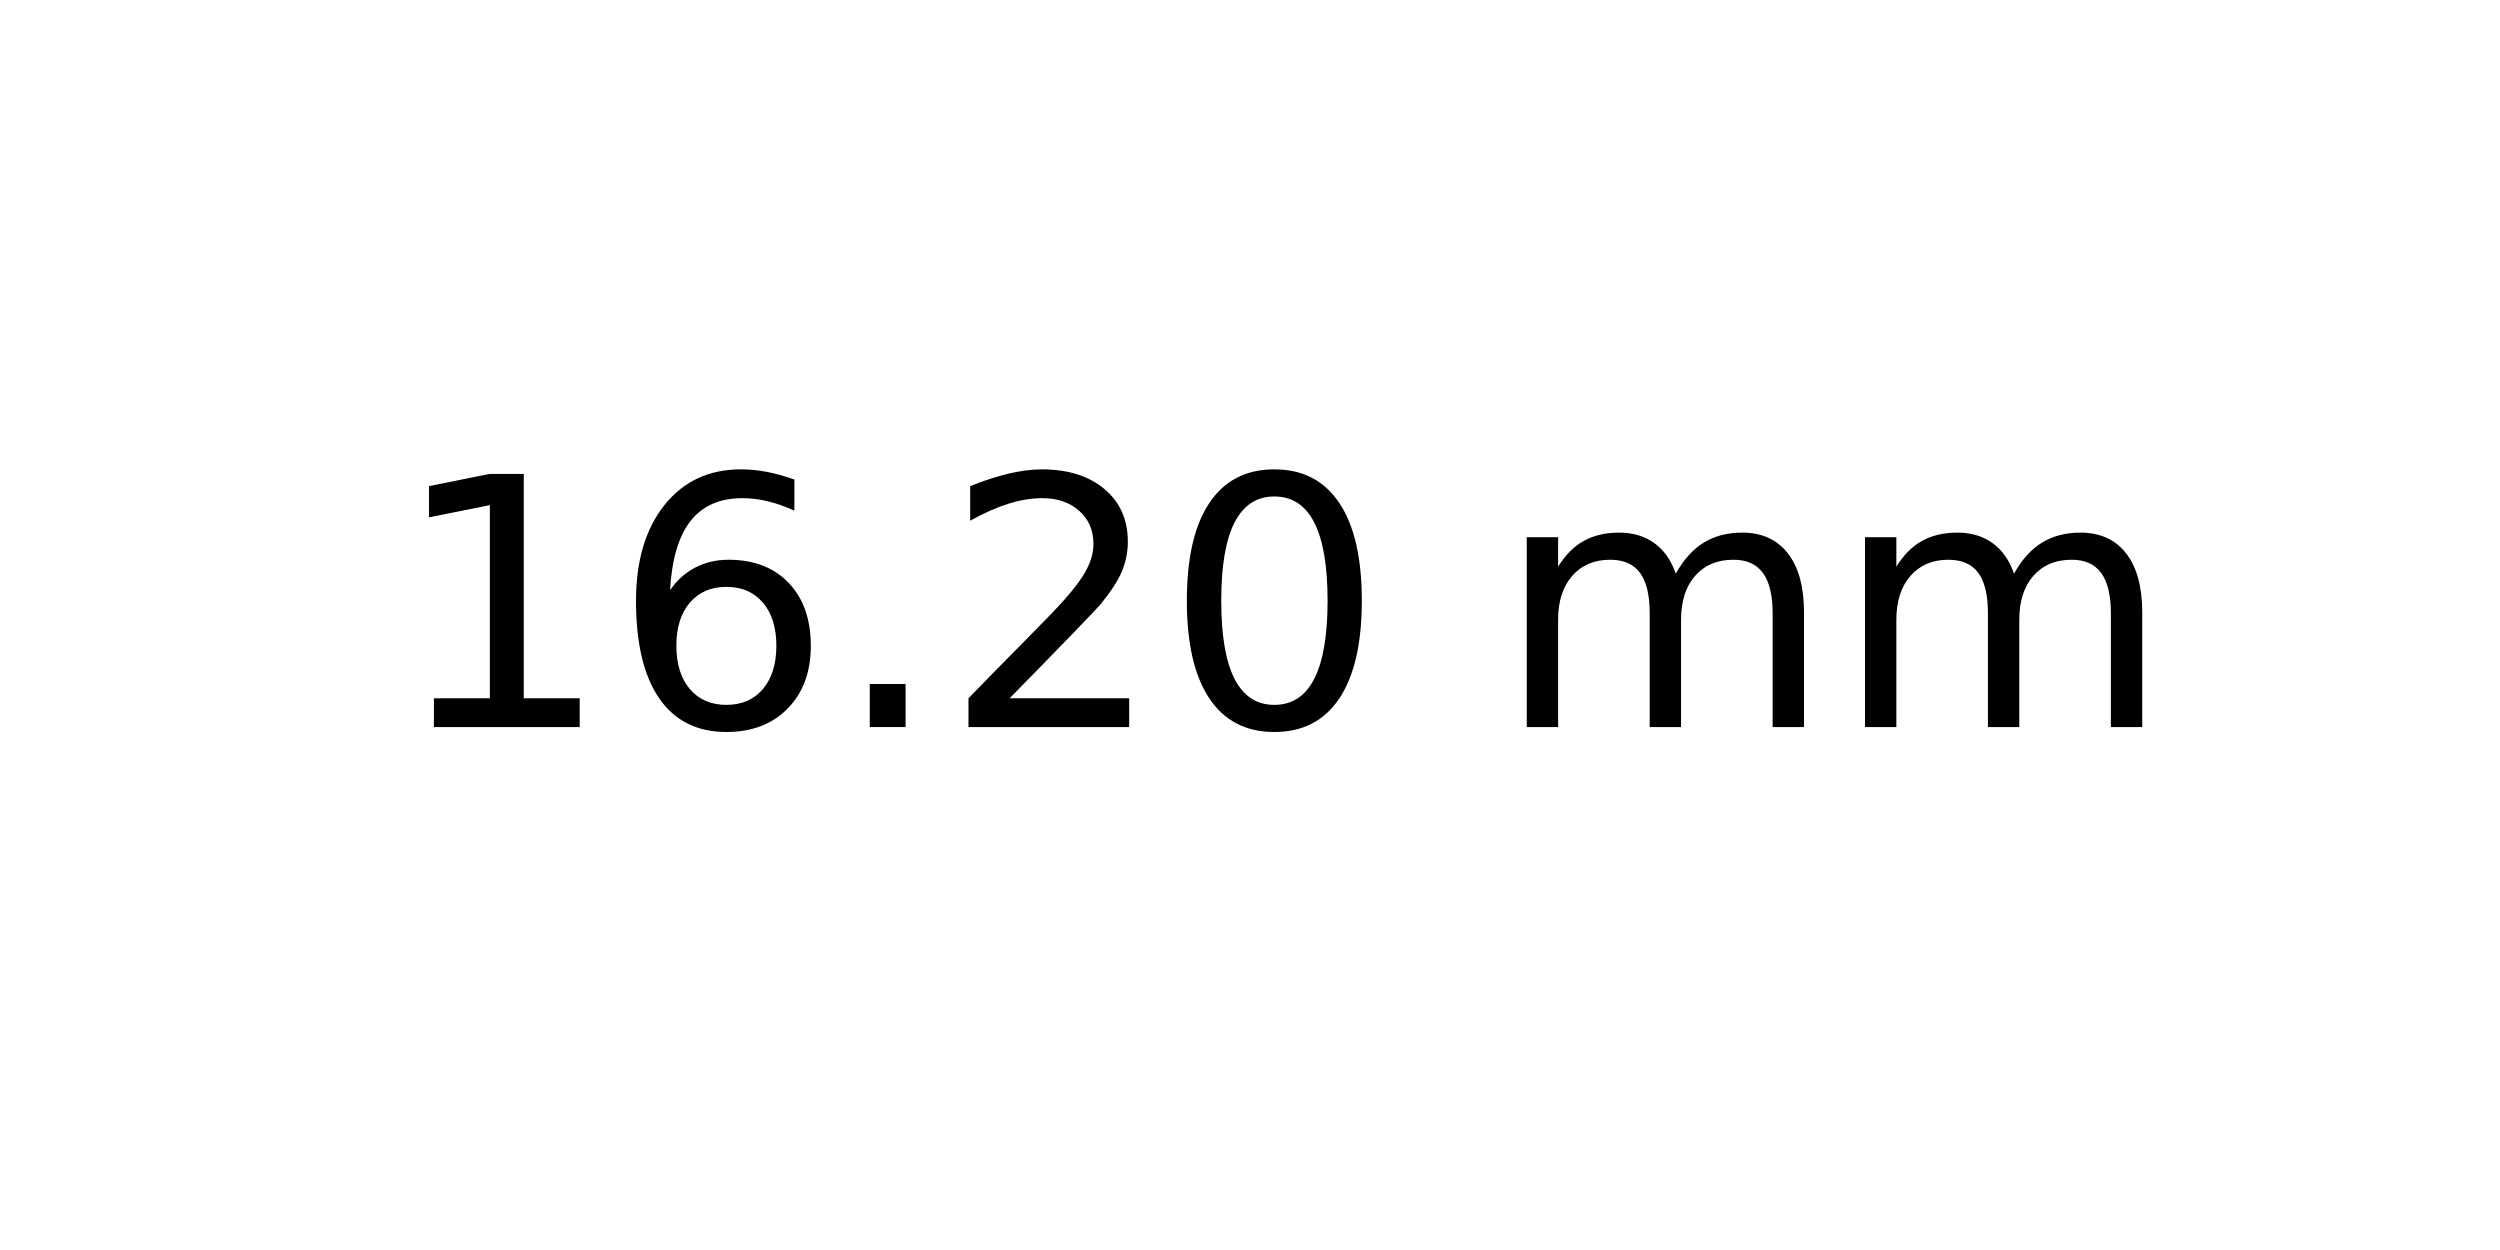
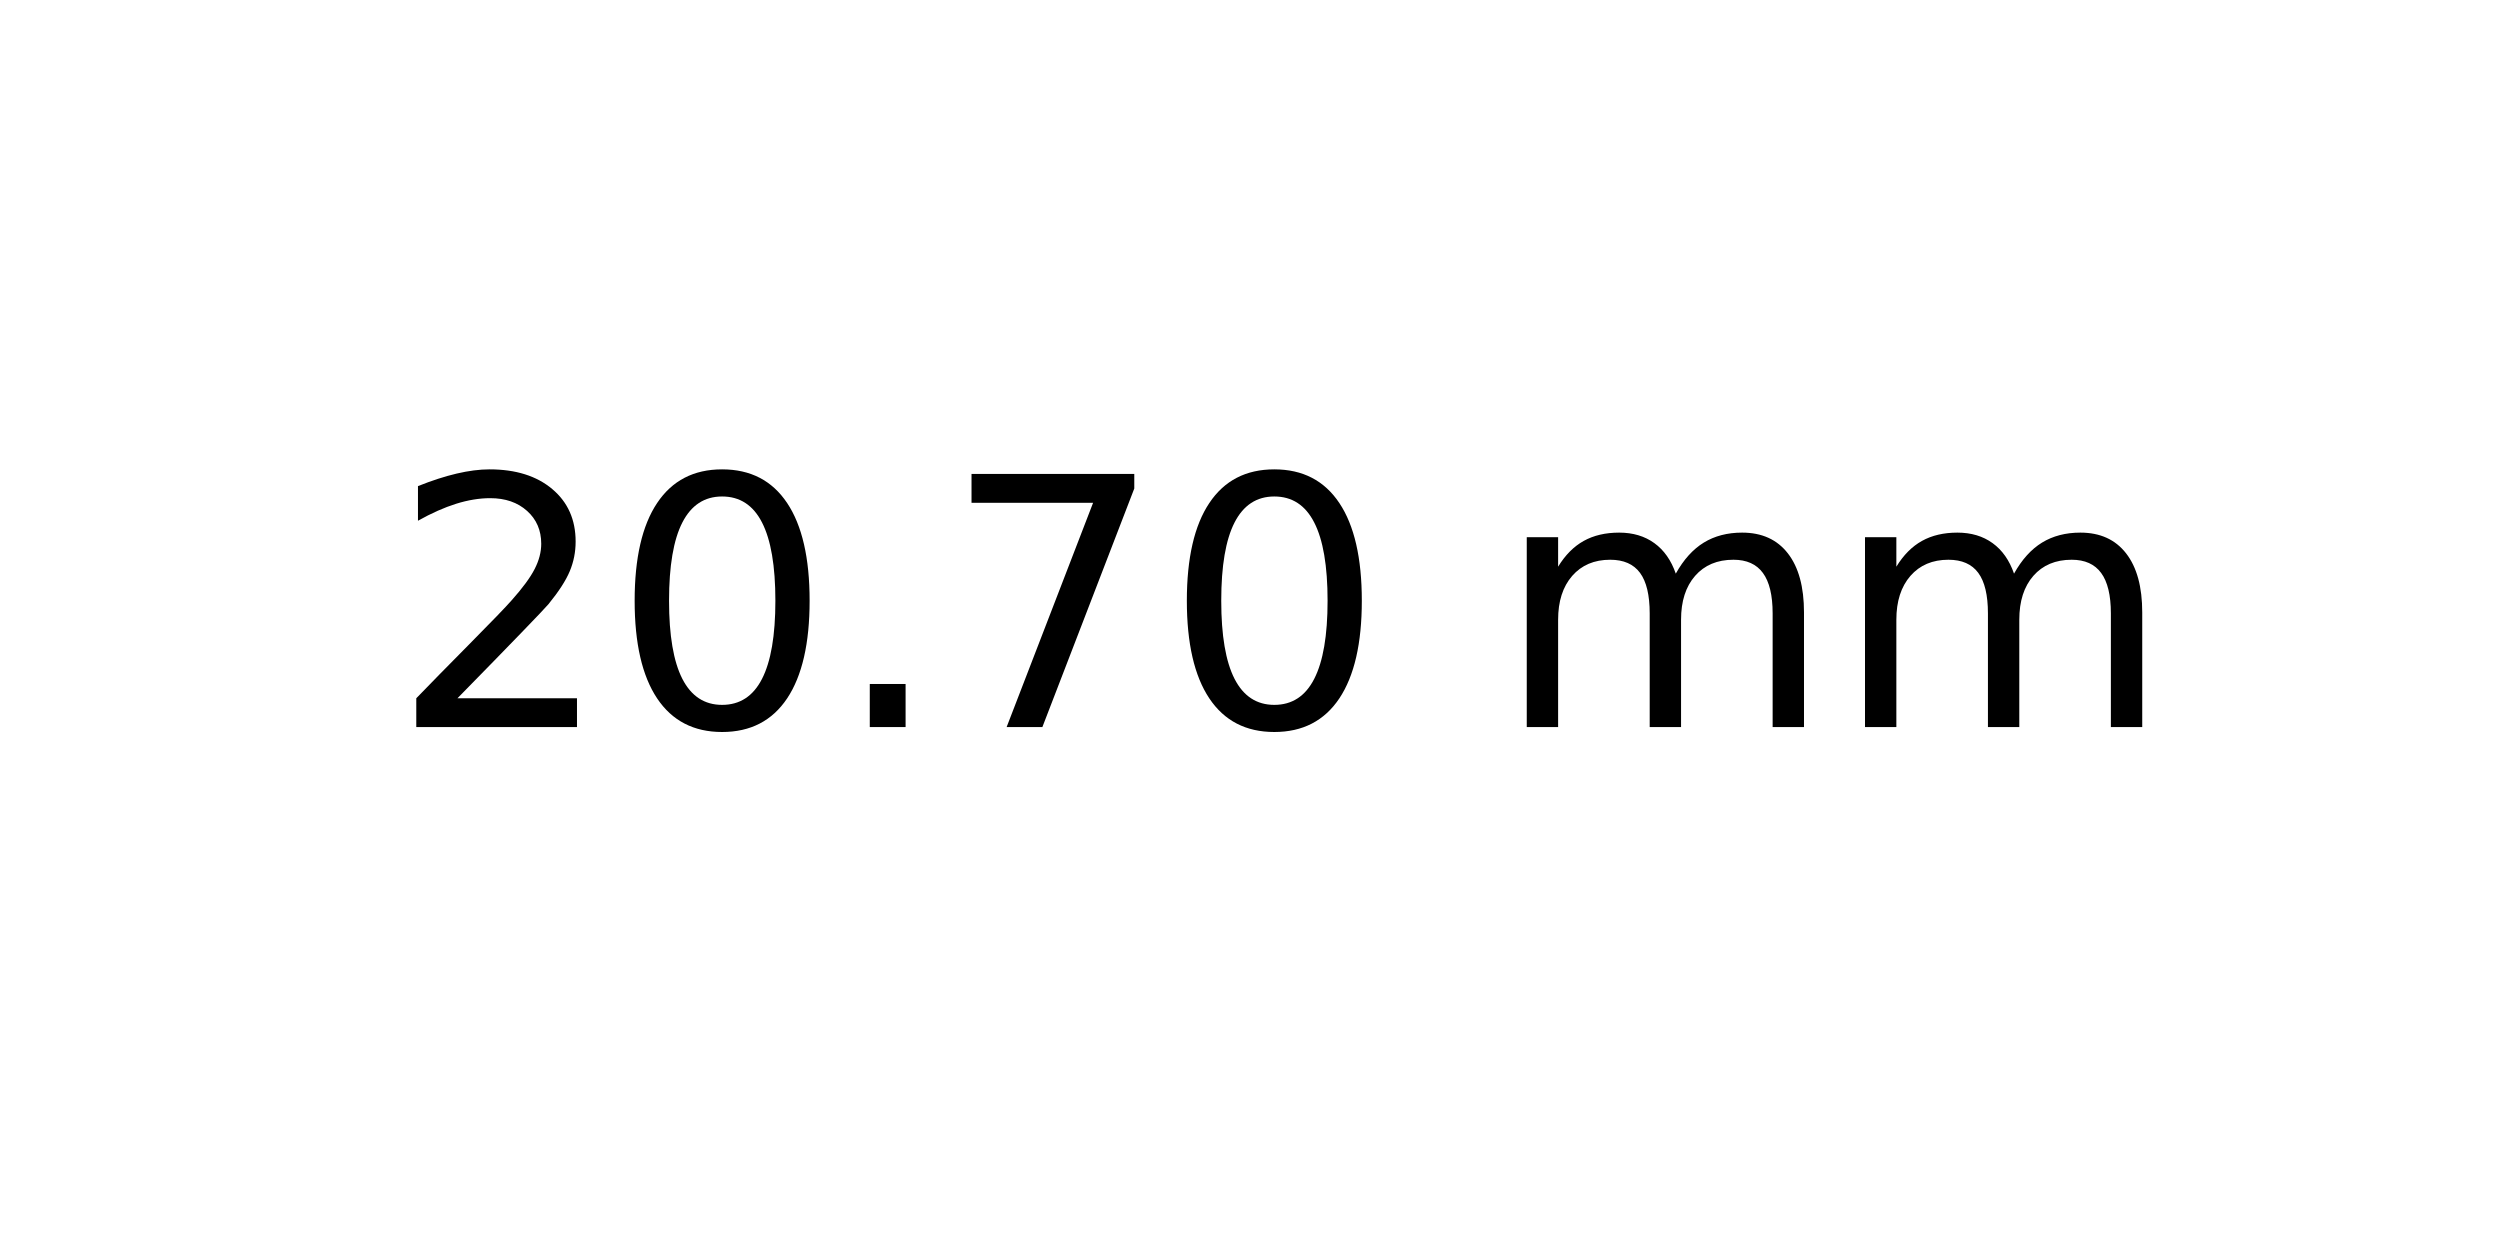
<svg xmlns="http://www.w3.org/2000/svg" xmlns:xlink="http://www.w3.org/1999/xlink" width="72pt" height="36pt" viewBox="0 0 72 36" version="1.1">
  <defs>
    <style type="text/css">*{stroke-linejoin: round; stroke-linecap: butt}</style>
  </defs>
  <g id="figure_1">
    <g id="axes_1">
      <g id="text_1">
        <g transform="translate(11.25625 20.93937) scale(0.1 -0.1)">
          <defs>
-             <path id="DejaVuSans-31" d="M 794 531  L 1825 531  L 1825 4091  L 703 3866  L 703 4441  L 1819 4666  L 2450 4666  L 2450 531  L 3481 531  L 3481 0  L 794 0  L 794 531  z " transform="scale(0.015625)" />
-             <path id="DejaVuSans-36" d="M 2113 2584  Q 1688 2584 1439 2293  Q 1191 2003 1191 1497  Q 1191 994 1439 701  Q 1688 409 2113 409  Q 2538 409 2786 701  Q 3034 994 3034 1497  Q 3034 2003 2786 2293  Q 2538 2584 2113 2584  z M 3366 4563  L 3366 3988  Q 3128 4100 2886 4159  Q 2644 4219 2406 4219  Q 1781 4219 1451 3797  Q 1122 3375 1075 2522  Q 1259 2794 1537 2939  Q 1816 3084 2150 3084  Q 2853 3084 3261 2657  Q 3669 2231 3669 1497  Q 3669 778 3244 343  Q 2819 -91 2113 -91  Q 1303 -91 875 529  Q 447 1150 447 2328  Q 447 3434 972 4092  Q 1497 4750 2381 4750  Q 2619 4750 2861 4703  Q 3103 4656 3366 4563  z " transform="scale(0.015625)" />
-             <path id="DejaVuSans-2e" d="M 684 794  L 1344 794  L 1344 0  L 684 0  L 684 794  z " transform="scale(0.015625)" />
            <path id="DejaVuSans-32" d="M 1228 531  L 3431 531  L 3431 0  L 469 0  L 469 531  Q 828 903 1448 1529  Q 2069 2156 2228 2338  Q 2531 2678 2651 2914  Q 2772 3150 2772 3378  Q 2772 3750 2511 3984  Q 2250 4219 1831 4219  Q 1534 4219 1204 4116  Q 875 4013 500 3803  L 500 4441  Q 881 4594 1212 4672  Q 1544 4750 1819 4750  Q 2544 4750 2975 4387  Q 3406 4025 3406 3419  Q 3406 3131 3298 2873  Q 3191 2616 2906 2266  Q 2828 2175 2409 1742  Q 1991 1309 1228 531  z " transform="scale(0.015625)" />
            <path id="DejaVuSans-30" d="M 2034 4250  Q 1547 4250 1301 3770  Q 1056 3291 1056 2328  Q 1056 1369 1301 889  Q 1547 409 2034 409  Q 2525 409 2770 889  Q 3016 1369 3016 2328  Q 3016 3291 2770 3770  Q 2525 4250 2034 4250  z M 2034 4750  Q 2819 4750 3233 4129  Q 3647 3509 3647 2328  Q 3647 1150 3233 529  Q 2819 -91 2034 -91  Q 1250 -91 836 529  Q 422 1150 422 2328  Q 422 3509 836 4129  Q 1250 4750 2034 4750  z " transform="scale(0.015625)" />
+             <path id="DejaVuSans-2e" d="M 684 794  L 1344 794  L 1344 0  L 684 0  L 684 794  z " transform="scale(0.015625)" />
+             <path id="DejaVuSans-37" d="M 525 4666  L 3525 4666  L 3525 4397  L 1831 0  L 1172 0  L 2766 4134  L 525 4134  L 525 4666  z " transform="scale(0.015625)" />
            <path id="DejaVuSans-20" transform="scale(0.015625)" />
            <path id="DejaVuSans-6d" d="M 3328 2828  Q 3544 3216 3844 3400  Q 4144 3584 4550 3584  Q 5097 3584 5394 3201  Q 5691 2819 5691 2113  L 5691 0  L 5113 0  L 5113 2094  Q 5113 2597 4934 2840  Q 4756 3084 4391 3084  Q 3944 3084 3684 2787  Q 3425 2491 3425 1978  L 3425 0  L 2847 0  L 2847 2094  Q 2847 2600 2669 2842  Q 2491 3084 2119 3084  Q 1678 3084 1418 2786  Q 1159 2488 1159 1978  L 1159 0  L 581 0  L 581 3500  L 1159 3500  L 1159 2956  Q 1356 3278 1631 3431  Q 1906 3584 2284 3584  Q 2666 3584 2933 3390  Q 3200 3197 3328 2828  z " transform="scale(0.015625)" />
          </defs>
-           <use xlink:href="#DejaVuSans-31" />
-           <use xlink:href="#DejaVuSans-36" x="63.623" />
+           <use xlink:href="#DejaVuSans-32" />
+           <use xlink:href="#DejaVuSans-30" x="63.623" />
          <use xlink:href="#DejaVuSans-2e" x="127.246" />
-           <use xlink:href="#DejaVuSans-32" x="159.033" />
+           <use xlink:href="#DejaVuSans-37" x="159.033" />
          <use xlink:href="#DejaVuSans-30" x="222.656" />
          <use xlink:href="#DejaVuSans-20" x="286.279" />
          <use xlink:href="#DejaVuSans-6d" x="318.066" />
          <use xlink:href="#DejaVuSans-6d" x="415.479" />
        </g>
      </g>
    </g>
  </g>
</svg>
